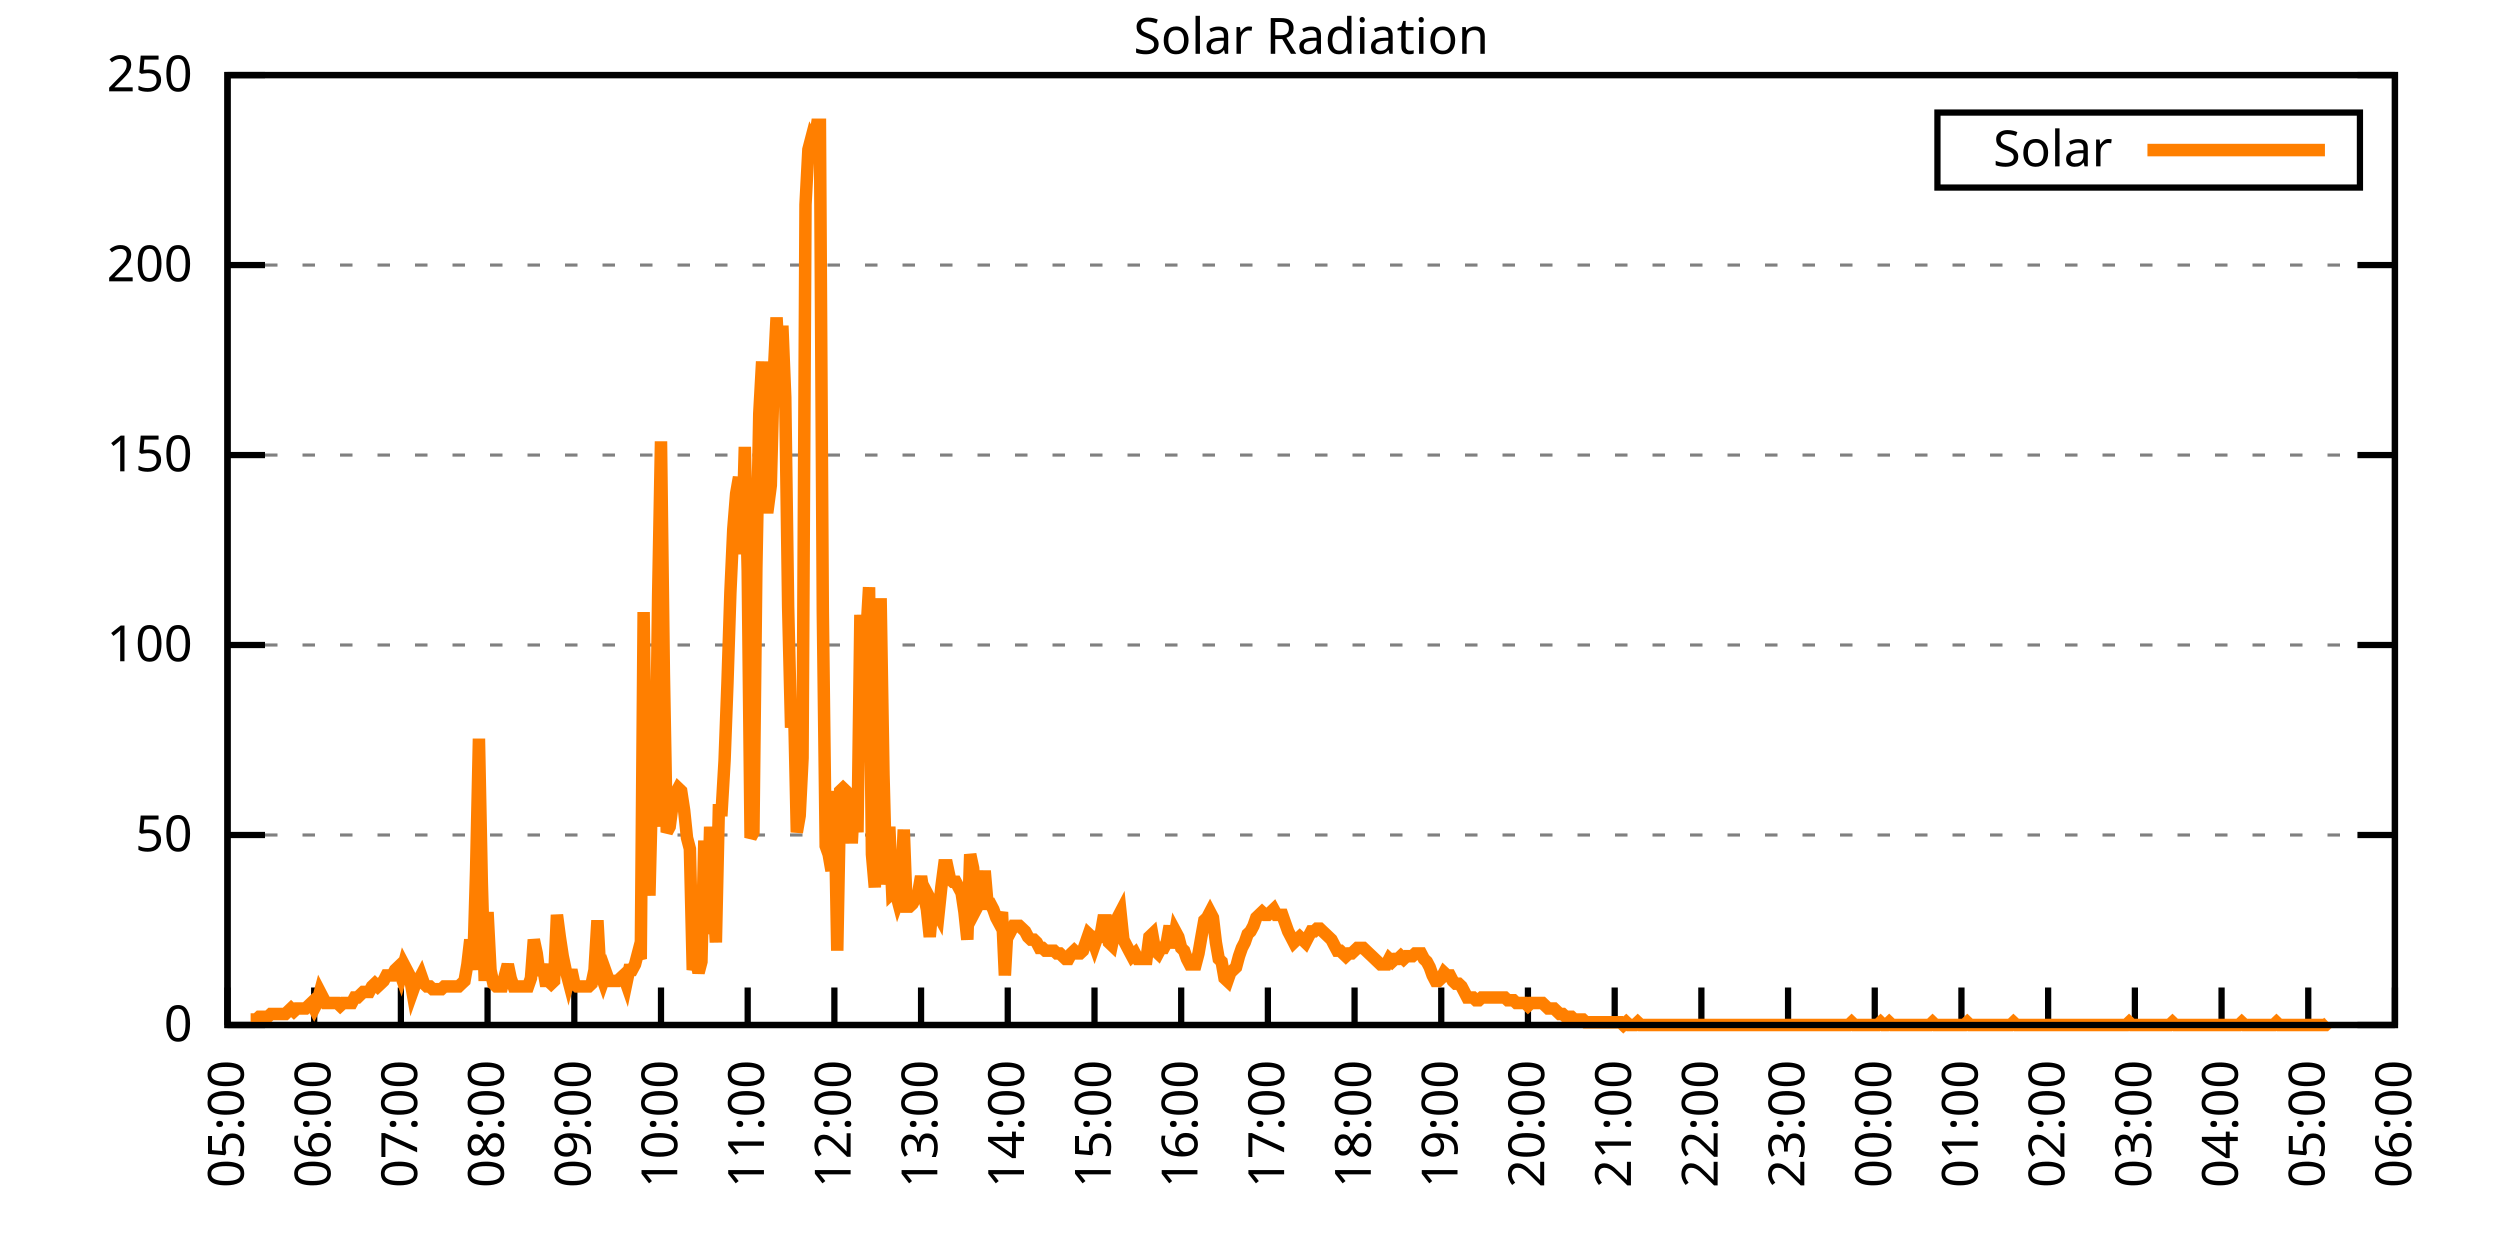
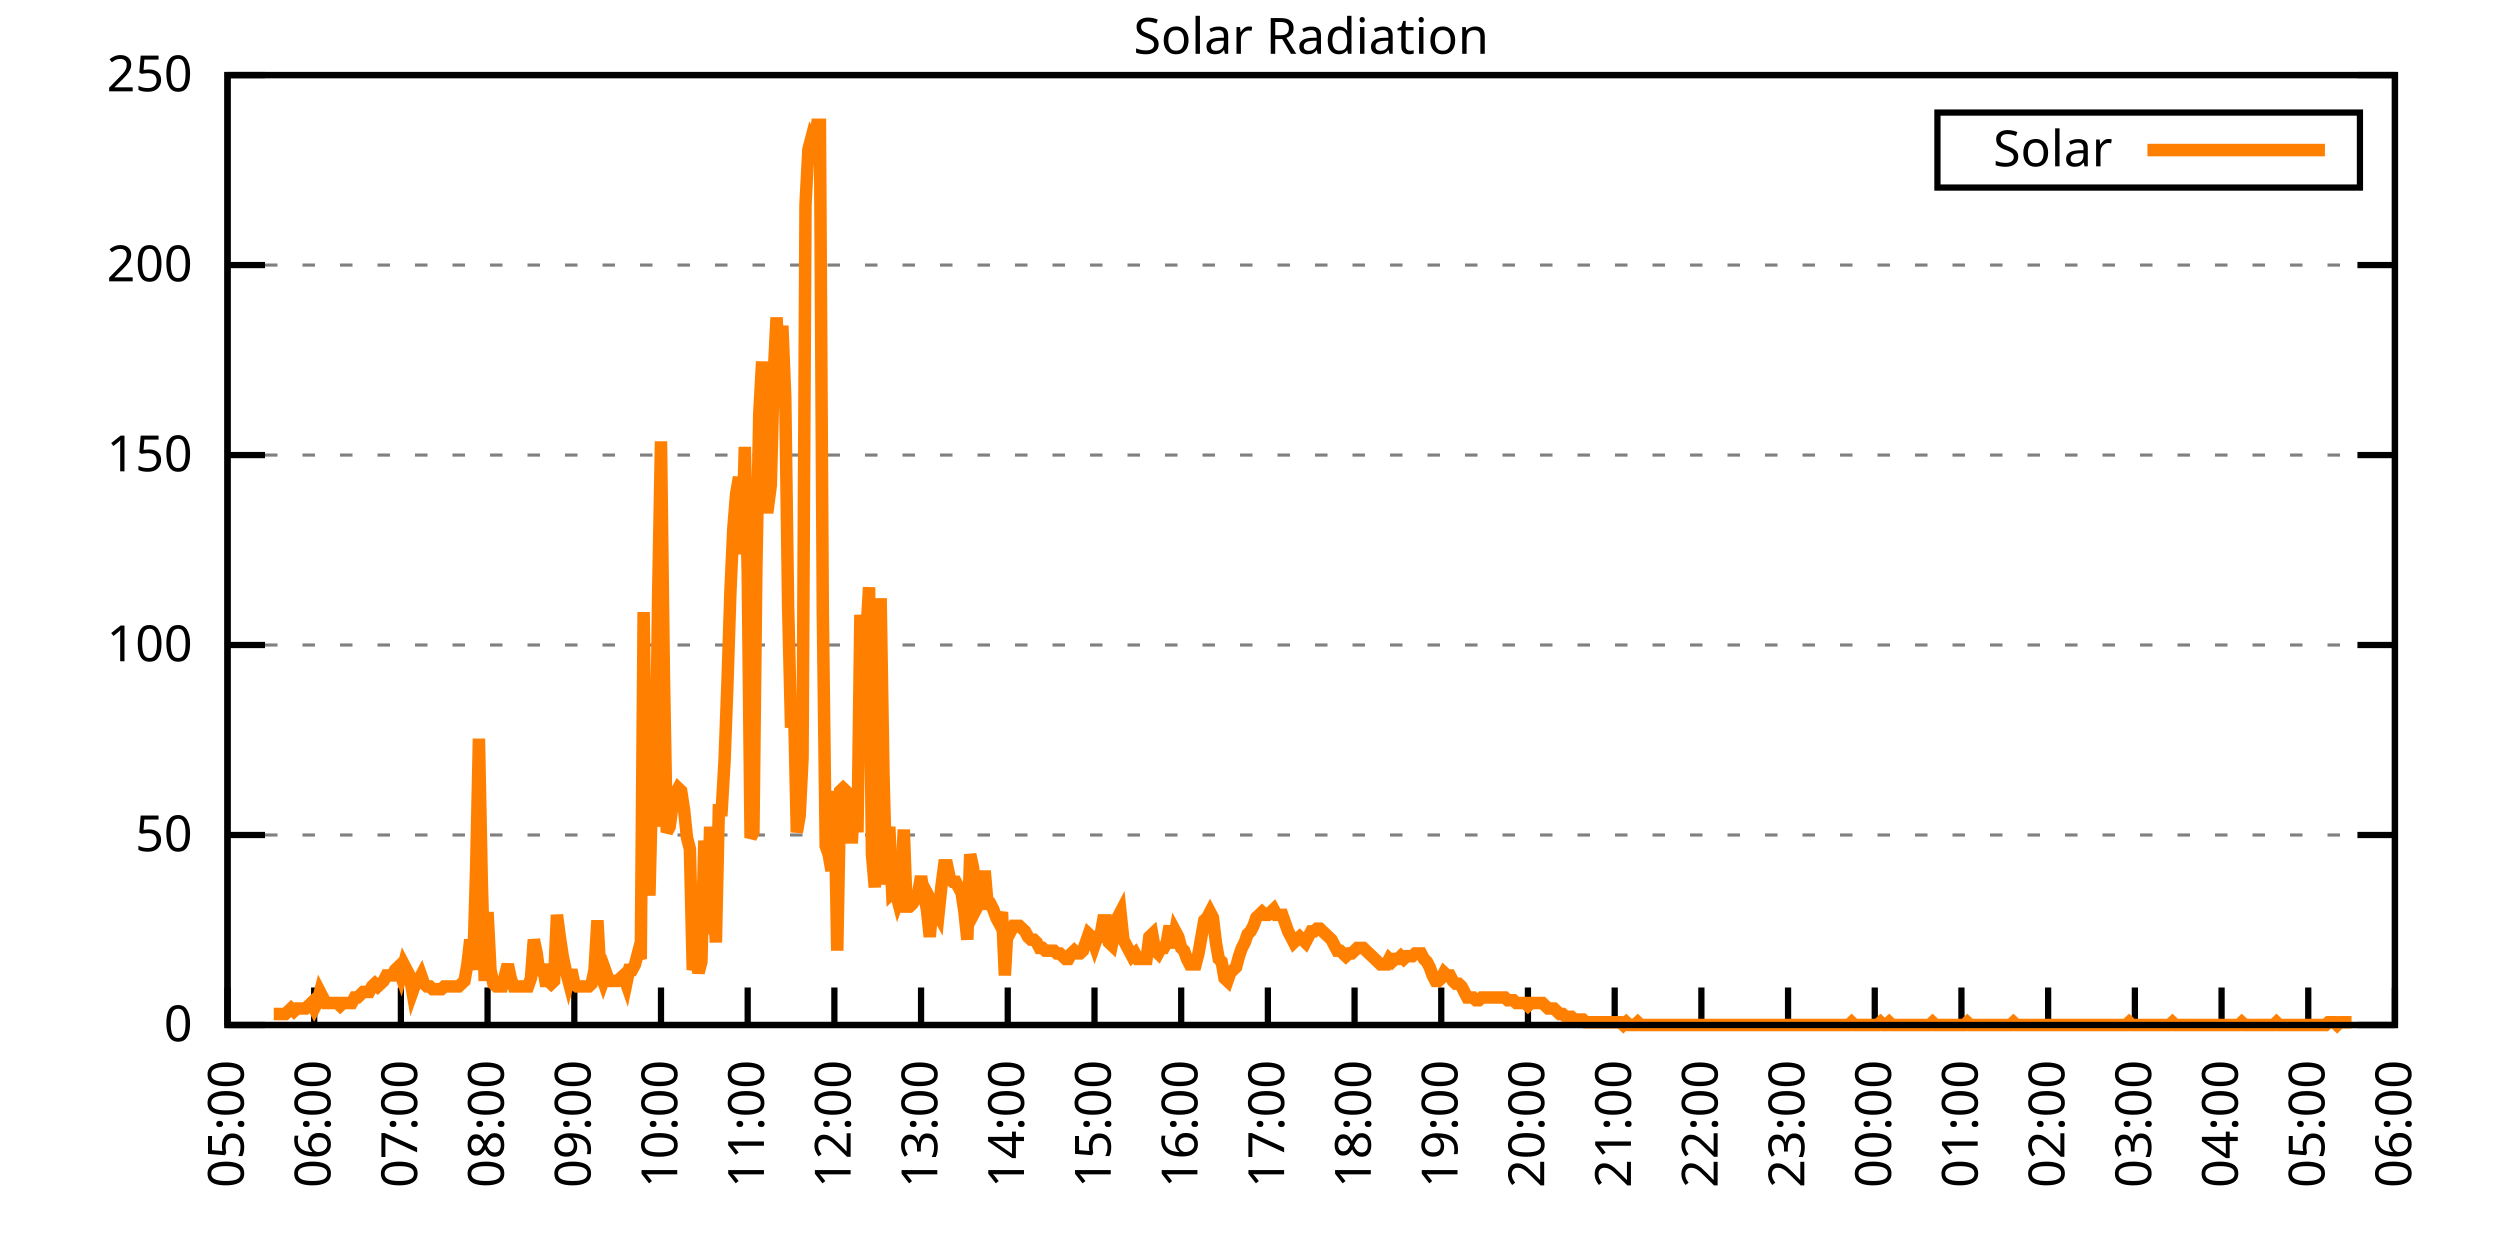
<svg xmlns="http://www.w3.org/2000/svg" xmlns:xlink="http://www.w3.org/1999/xlink" width="400" height="200" viewBox="0 0 400 200">
  <g id="gnuplot_canvas">
    <rect x="0" y="0" width="400" height="200" fill="none" />
    <defs>
      <circle id="gpDot" r="0.5" stroke-width="0.5" stroke="currentColor" />
      <path id="gpPt0" stroke-width="0.333" stroke="currentColor" d="M-1,0 h2 M0,-1 v2" />
      <path id="gpPt1" stroke-width="0.333" stroke="currentColor" d="M-1,-1 L1,1 M1,-1 L-1,1" />
      <path id="gpPt2" stroke-width="0.333" stroke="currentColor" d="M-1,0 L1,0 M0,-1 L0,1 M-1,-1 L1,1 M-1,1 L1,-1" />
      <rect id="gpPt3" stroke-width="0.333" stroke="currentColor" x="-1" y="-1" width="2" height="2" />
      <rect id="gpPt4" stroke-width="0.333" stroke="currentColor" fill="currentColor" x="-1" y="-1" width="2" height="2" />
      <circle id="gpPt5" stroke-width="0.333" stroke="currentColor" cx="0" cy="0" r="1" />
      <use xlink:href="#gpPt5" id="gpPt6" fill="currentColor" stroke="none" />
      <path id="gpPt7" stroke-width="0.333" stroke="currentColor" d="M0,-1.33 L-1.33,0.67 L1.33,0.67 z" />
      <use xlink:href="#gpPt7" id="gpPt8" fill="currentColor" stroke="none" />
      <use xlink:href="#gpPt7" id="gpPt9" stroke="currentColor" transform="rotate(180)" />
      <use xlink:href="#gpPt9" id="gpPt10" fill="currentColor" stroke="none" />
      <use xlink:href="#gpPt3" id="gpPt11" stroke="currentColor" transform="rotate(45)" />
      <use xlink:href="#gpPt11" id="gpPt12" fill="currentColor" stroke="none" />
      <path id="gpPt13" stroke-width="0.333" stroke="currentColor" d="M0,1.330 L1.265,0.411 L0.782,-1.067 L-0.782,-1.076 L-1.265,0.411 z" />
      <use xlink:href="#gpPt13" id="gpPt14" fill="currentColor" stroke="none" />
      <filter id="textbox" filterUnits="objectBoundingBox" x="0" y="0" height="1" width="1">
        <feFlood flood-color="white" flood-opacity="1" result="bgnd" />
        <feComposite in="SourceGraphic" in2="bgnd" operator="atop" />
      </filter>
      <filter id="greybox" filterUnits="objectBoundingBox" x="0" y="0" height="1" width="1">
        <feFlood flood-color="lightgrey" flood-opacity="1" result="grey" />
        <feComposite in="SourceGraphic" in2="grey" operator="atop" />
      </filter>
    </defs>
    <g fill="none" color="white" stroke="currentColor" stroke-width="1.00" stroke-linecap="butt" stroke-linejoin="miter">
</g>
    <g fill="none" color="black" stroke="currentColor" stroke-width="1.00" stroke-linecap="butt" stroke-linejoin="miter">
      <g stroke="none" shape-rendering="crispEdges">
        <polygon fill="rgb(255, 255, 255)" points="36.40,164.00 383.18,164.00 383.18,12.02 36.40,12.02 " />
      </g>
    </g>
    <g fill="none" color="black" stroke="currentColor" stroke-width="1.00" stroke-linecap="butt" stroke-linejoin="miter">
</g>
    <g fill="none" color="black" stroke="black" stroke-width="0.50" stroke-linecap="butt" stroke-linejoin="miter">
</g>
    <g fill="none" color="gray" stroke="currentColor" stroke-width="0.50" stroke-linecap="butt" stroke-linejoin="miter">
      <path stroke="gray" stroke-dasharray="2,4" class="gridline" d="M36.40,164.00 L383.19,164.00  " />
    </g>
    <g fill="none" color="gray" stroke="gray" stroke-width="1.00" stroke-linecap="butt" stroke-linejoin="miter">
</g>
    <g fill="none" color="black" stroke="currentColor" stroke-width="1.00" stroke-linecap="butt" stroke-linejoin="miter">
      <path stroke="black" d="M36.40,164.00 L42.40,164.00 M383.19,164.00 L377.19,164.00  " />
      <g transform="translate(30.80,166.60)" stroke="none" fill="black" font-family="Sans" font-size="8.00" text-anchor="end">
        <text>
          <tspan font-family="Sans"> 0</tspan>
        </text>
      </g>
    </g>
    <g fill="none" color="black" stroke="currentColor" stroke-width="1.00" stroke-linecap="butt" stroke-linejoin="miter">
</g>
    <g fill="none" color="black" stroke="black" stroke-width="0.50" stroke-linecap="butt" stroke-linejoin="miter">
</g>
    <g fill="none" color="gray" stroke="currentColor" stroke-width="0.50" stroke-linecap="butt" stroke-linejoin="miter">
      <path stroke="gray" stroke-dasharray="2,4" class="gridline" d="M36.40,133.60 L383.19,133.60  " />
    </g>
    <g fill="none" color="gray" stroke="gray" stroke-width="1.00" stroke-linecap="butt" stroke-linejoin="miter">
</g>
    <g fill="none" color="black" stroke="currentColor" stroke-width="1.00" stroke-linecap="butt" stroke-linejoin="miter">
      <path stroke="black" d="M36.40,133.60 L42.40,133.60 M383.19,133.60 L377.19,133.60  " />
      <g transform="translate(30.80,136.20)" stroke="none" fill="black" font-family="Sans" font-size="8.00" text-anchor="end">
        <text>
          <tspan font-family="Sans"> 50</tspan>
        </text>
      </g>
    </g>
    <g fill="none" color="black" stroke="currentColor" stroke-width="1.00" stroke-linecap="butt" stroke-linejoin="miter">
</g>
    <g fill="none" color="black" stroke="black" stroke-width="0.50" stroke-linecap="butt" stroke-linejoin="miter">
</g>
    <g fill="none" color="gray" stroke="currentColor" stroke-width="0.50" stroke-linecap="butt" stroke-linejoin="miter">
      <path stroke="gray" stroke-dasharray="2,4" class="gridline" d="M36.40,103.20 L383.19,103.20  " />
    </g>
    <g fill="none" color="gray" stroke="gray" stroke-width="1.00" stroke-linecap="butt" stroke-linejoin="miter">
</g>
    <g fill="none" color="black" stroke="currentColor" stroke-width="1.00" stroke-linecap="butt" stroke-linejoin="miter">
      <path stroke="black" d="M36.40,103.20 L42.40,103.20 M383.19,103.20 L377.19,103.20  " />
      <g transform="translate(30.80,105.80)" stroke="none" fill="black" font-family="Sans" font-size="8.00" text-anchor="end">
        <text>
          <tspan font-family="Sans"> 100</tspan>
        </text>
      </g>
    </g>
    <g fill="none" color="black" stroke="currentColor" stroke-width="1.00" stroke-linecap="butt" stroke-linejoin="miter">
</g>
    <g fill="none" color="black" stroke="black" stroke-width="0.50" stroke-linecap="butt" stroke-linejoin="miter">
</g>
    <g fill="none" color="gray" stroke="currentColor" stroke-width="0.50" stroke-linecap="butt" stroke-linejoin="miter">
      <path stroke="gray" stroke-dasharray="2,4" class="gridline" d="M36.40,72.81 L383.19,72.81  " />
    </g>
    <g fill="none" color="gray" stroke="gray" stroke-width="1.00" stroke-linecap="butt" stroke-linejoin="miter">
</g>
    <g fill="none" color="black" stroke="currentColor" stroke-width="1.00" stroke-linecap="butt" stroke-linejoin="miter">
      <path stroke="black" d="M36.40,72.81 L42.40,72.81 M383.19,72.81 L377.19,72.81  " />
      <g transform="translate(30.80,75.41)" stroke="none" fill="black" font-family="Sans" font-size="8.00" text-anchor="end">
        <text>
          <tspan font-family="Sans"> 150</tspan>
        </text>
      </g>
    </g>
    <g fill="none" color="black" stroke="currentColor" stroke-width="1.00" stroke-linecap="butt" stroke-linejoin="miter">
</g>
    <g fill="none" color="black" stroke="black" stroke-width="0.50" stroke-linecap="butt" stroke-linejoin="miter">
</g>
    <g fill="none" color="gray" stroke="currentColor" stroke-width="0.50" stroke-linecap="butt" stroke-linejoin="miter">
      <path stroke="gray" stroke-dasharray="2,4" class="gridline" d="M36.40,42.41 L383.19,42.41  " />
    </g>
    <g fill="none" color="gray" stroke="gray" stroke-width="1.00" stroke-linecap="butt" stroke-linejoin="miter">
</g>
    <g fill="none" color="black" stroke="currentColor" stroke-width="1.00" stroke-linecap="butt" stroke-linejoin="miter">
      <path stroke="black" d="M36.40,42.41 L42.40,42.41 M383.19,42.41 L377.19,42.41  " />
      <g transform="translate(30.80,45.01)" stroke="none" fill="black" font-family="Sans" font-size="8.00" text-anchor="end">
        <text>
          <tspan font-family="Sans"> 200</tspan>
        </text>
      </g>
    </g>
    <g fill="none" color="black" stroke="currentColor" stroke-width="1.00" stroke-linecap="butt" stroke-linejoin="miter">
</g>
    <g fill="none" color="black" stroke="black" stroke-width="0.50" stroke-linecap="butt" stroke-linejoin="miter">
</g>
    <g fill="none" color="gray" stroke="currentColor" stroke-width="0.50" stroke-linecap="butt" stroke-linejoin="miter">
      <path stroke="gray" stroke-dasharray="2,4" class="gridline" d="M36.40,12.01 L383.19,12.01  " />
    </g>
    <g fill="none" color="gray" stroke="gray" stroke-width="1.00" stroke-linecap="butt" stroke-linejoin="miter">
</g>
    <g fill="none" color="black" stroke="currentColor" stroke-width="1.00" stroke-linecap="butt" stroke-linejoin="miter">
      <path stroke="black" d="M36.40,12.01 L42.40,12.01 M383.19,12.01 L377.19,12.01  " />
      <g transform="translate(30.80,14.61)" stroke="none" fill="black" font-family="Sans" font-size="8.00" text-anchor="end">
        <text>
          <tspan font-family="Sans"> 250</tspan>
        </text>
      </g>
    </g>
    <g fill="none" color="black" stroke="currentColor" stroke-width="1.00" stroke-linecap="butt" stroke-linejoin="miter">
      <path stroke="black" d="M36.40,164.00 L36.40,158.00  " />
      <g transform="translate(39.00,169.60) rotate(270.00)" stroke="none" fill="black" font-family="Sans" font-size="8.00" text-anchor="end">
        <text>
          <tspan font-family="Sans">05:00</tspan>
        </text>
      </g>
    </g>
    <g fill="none" color="black" stroke="currentColor" stroke-width="1.00" stroke-linecap="butt" stroke-linejoin="miter">
      <path stroke="black" d="M50.27,164.00 L50.27,158.00  " />
      <g transform="translate(52.87,169.60) rotate(270.00)" stroke="none" fill="black" font-family="Sans" font-size="8.00" text-anchor="end">
        <text>
          <tspan font-family="Sans">06:00</tspan>
        </text>
      </g>
    </g>
    <g fill="none" color="black" stroke="currentColor" stroke-width="1.00" stroke-linecap="butt" stroke-linejoin="miter">
      <path stroke="black" d="M64.14,164.00 L64.14,158.00  " />
      <g transform="translate(66.74,169.60) rotate(270.00)" stroke="none" fill="black" font-family="Sans" font-size="8.00" text-anchor="end">
        <text>
          <tspan font-family="Sans">07:00</tspan>
        </text>
      </g>
    </g>
    <g fill="none" color="black" stroke="currentColor" stroke-width="1.00" stroke-linecap="butt" stroke-linejoin="miter">
      <path stroke="black" d="M78.01,164.00 L78.01,158.00  " />
      <g transform="translate(80.61,169.60) rotate(270.00)" stroke="none" fill="black" font-family="Sans" font-size="8.00" text-anchor="end">
        <text>
          <tspan font-family="Sans">08:00</tspan>
        </text>
      </g>
    </g>
    <g fill="none" color="black" stroke="currentColor" stroke-width="1.00" stroke-linecap="butt" stroke-linejoin="miter">
      <path stroke="black" d="M91.89,164.00 L91.89,158.00  " />
      <g transform="translate(94.49,169.60) rotate(270.00)" stroke="none" fill="black" font-family="Sans" font-size="8.00" text-anchor="end">
        <text>
          <tspan font-family="Sans">09:00</tspan>
        </text>
      </g>
    </g>
    <g fill="none" color="black" stroke="currentColor" stroke-width="1.00" stroke-linecap="butt" stroke-linejoin="miter">
      <path stroke="black" d="M105.76,164.00 L105.76,158.00  " />
      <g transform="translate(108.36,169.60) rotate(270.00)" stroke="none" fill="black" font-family="Sans" font-size="8.00" text-anchor="end">
        <text>
          <tspan font-family="Sans">10:00</tspan>
        </text>
      </g>
    </g>
    <g fill="none" color="black" stroke="currentColor" stroke-width="1.00" stroke-linecap="butt" stroke-linejoin="miter">
      <path stroke="black" d="M119.63,164.00 L119.63,158.00  " />
      <g transform="translate(122.23,169.60) rotate(270.00)" stroke="none" fill="black" font-family="Sans" font-size="8.00" text-anchor="end">
        <text>
          <tspan font-family="Sans">11:00</tspan>
        </text>
      </g>
    </g>
    <g fill="none" color="black" stroke="currentColor" stroke-width="1.00" stroke-linecap="butt" stroke-linejoin="miter">
      <path stroke="black" d="M133.50,164.00 L133.50,158.00  " />
      <g transform="translate(136.10,169.60) rotate(270.00)" stroke="none" fill="black" font-family="Sans" font-size="8.00" text-anchor="end">
        <text>
          <tspan font-family="Sans">12:00</tspan>
        </text>
      </g>
    </g>
    <g fill="none" color="black" stroke="currentColor" stroke-width="1.00" stroke-linecap="butt" stroke-linejoin="miter">
      <path stroke="black" d="M147.37,164.00 L147.37,158.00  " />
      <g transform="translate(149.97,169.60) rotate(270.00)" stroke="none" fill="black" font-family="Sans" font-size="8.00" text-anchor="end">
        <text>
          <tspan font-family="Sans">13:00</tspan>
        </text>
      </g>
    </g>
    <g fill="none" color="black" stroke="currentColor" stroke-width="1.00" stroke-linecap="butt" stroke-linejoin="miter">
      <path stroke="black" d="M161.24,164.00 L161.24,158.00  " />
      <g transform="translate(163.84,169.60) rotate(270.00)" stroke="none" fill="black" font-family="Sans" font-size="8.00" text-anchor="end">
        <text>
          <tspan font-family="Sans">14:00</tspan>
        </text>
      </g>
    </g>
    <g fill="none" color="black" stroke="currentColor" stroke-width="1.00" stroke-linecap="butt" stroke-linejoin="miter">
      <path stroke="black" d="M175.12,164.00 L175.12,158.00  " />
      <g transform="translate(177.72,169.60) rotate(270.00)" stroke="none" fill="black" font-family="Sans" font-size="8.00" text-anchor="end">
        <text>
          <tspan font-family="Sans">15:00</tspan>
        </text>
      </g>
    </g>
    <g fill="none" color="black" stroke="currentColor" stroke-width="1.00" stroke-linecap="butt" stroke-linejoin="miter">
      <path stroke="black" d="M188.99,164.00 L188.99,158.00  " />
      <g transform="translate(191.59,169.60) rotate(270.00)" stroke="none" fill="black" font-family="Sans" font-size="8.00" text-anchor="end">
        <text>
          <tspan font-family="Sans">16:00</tspan>
        </text>
      </g>
    </g>
    <g fill="none" color="black" stroke="currentColor" stroke-width="1.00" stroke-linecap="butt" stroke-linejoin="miter">
      <path stroke="black" d="M202.86,164.00 L202.86,158.00  " />
      <g transform="translate(205.46,169.60) rotate(270.00)" stroke="none" fill="black" font-family="Sans" font-size="8.00" text-anchor="end">
        <text>
          <tspan font-family="Sans">17:00</tspan>
        </text>
      </g>
    </g>
    <g fill="none" color="black" stroke="currentColor" stroke-width="1.00" stroke-linecap="butt" stroke-linejoin="miter">
      <path stroke="black" d="M216.73,164.00 L216.73,158.00  " />
      <g transform="translate(219.33,169.60) rotate(270.00)" stroke="none" fill="black" font-family="Sans" font-size="8.00" text-anchor="end">
        <text>
          <tspan font-family="Sans">18:00</tspan>
        </text>
      </g>
    </g>
    <g fill="none" color="black" stroke="currentColor" stroke-width="1.00" stroke-linecap="butt" stroke-linejoin="miter">
      <path stroke="black" d="M230.60,164.00 L230.60,158.00  " />
      <g transform="translate(233.20,169.60) rotate(270.00)" stroke="none" fill="black" font-family="Sans" font-size="8.00" text-anchor="end">
        <text>
          <tspan font-family="Sans">19:00</tspan>
        </text>
      </g>
    </g>
    <g fill="none" color="black" stroke="currentColor" stroke-width="1.00" stroke-linecap="butt" stroke-linejoin="miter">
      <path stroke="black" d="M244.47,164.00 L244.47,158.00  " />
      <g transform="translate(247.07,169.60) rotate(270.00)" stroke="none" fill="black" font-family="Sans" font-size="8.00" text-anchor="end">
        <text>
          <tspan font-family="Sans">20:00</tspan>
        </text>
      </g>
    </g>
    <g fill="none" color="black" stroke="currentColor" stroke-width="1.00" stroke-linecap="butt" stroke-linejoin="miter">
      <path stroke="black" d="M258.35,164.00 L258.35,158.00  " />
      <g transform="translate(260.95,169.60) rotate(270.00)" stroke="none" fill="black" font-family="Sans" font-size="8.00" text-anchor="end">
        <text>
          <tspan font-family="Sans">21:00</tspan>
        </text>
      </g>
    </g>
    <g fill="none" color="black" stroke="currentColor" stroke-width="1.00" stroke-linecap="butt" stroke-linejoin="miter">
      <path stroke="black" d="M272.22,164.00 L272.22,158.00  " />
      <g transform="translate(274.82,169.60) rotate(270.00)" stroke="none" fill="black" font-family="Sans" font-size="8.00" text-anchor="end">
        <text>
          <tspan font-family="Sans">22:00</tspan>
        </text>
      </g>
    </g>
    <g fill="none" color="black" stroke="currentColor" stroke-width="1.00" stroke-linecap="butt" stroke-linejoin="miter">
      <path stroke="black" d="M286.09,164.00 L286.09,158.00  " />
      <g transform="translate(288.69,169.60) rotate(270.00)" stroke="none" fill="black" font-family="Sans" font-size="8.00" text-anchor="end">
        <text>
          <tspan font-family="Sans">23:00</tspan>
        </text>
      </g>
    </g>
    <g fill="none" color="black" stroke="currentColor" stroke-width="1.00" stroke-linecap="butt" stroke-linejoin="miter">
      <path stroke="black" d="M299.96,164.00 L299.96,158.00  " />
      <g transform="translate(302.56,169.60) rotate(270.00)" stroke="none" fill="black" font-family="Sans" font-size="8.00" text-anchor="end">
        <text>
          <tspan font-family="Sans">00:00</tspan>
        </text>
      </g>
    </g>
    <g fill="none" color="black" stroke="currentColor" stroke-width="1.00" stroke-linecap="butt" stroke-linejoin="miter">
      <path stroke="black" d="M313.83,164.00 L313.83,158.00  " />
      <g transform="translate(316.43,169.60) rotate(270.00)" stroke="none" fill="black" font-family="Sans" font-size="8.00" text-anchor="end">
        <text>
          <tspan font-family="Sans">01:00</tspan>
        </text>
      </g>
    </g>
    <g fill="none" color="black" stroke="currentColor" stroke-width="1.00" stroke-linecap="butt" stroke-linejoin="miter">
      <path stroke="black" d="M327.70,164.00 L327.70,158.00  " />
      <g transform="translate(330.30,169.60) rotate(270.00)" stroke="none" fill="black" font-family="Sans" font-size="8.00" text-anchor="end">
        <text>
          <tspan font-family="Sans">02:00</tspan>
        </text>
      </g>
    </g>
    <g fill="none" color="black" stroke="currentColor" stroke-width="1.00" stroke-linecap="butt" stroke-linejoin="miter">
      <path stroke="black" d="M341.58,164.00 L341.58,158.00  " />
      <g transform="translate(344.18,169.60) rotate(270.00)" stroke="none" fill="black" font-family="Sans" font-size="8.00" text-anchor="end">
        <text>
          <tspan font-family="Sans">03:00</tspan>
        </text>
      </g>
    </g>
    <g fill="none" color="black" stroke="currentColor" stroke-width="1.00" stroke-linecap="butt" stroke-linejoin="miter">
      <path stroke="black" d="M355.45,164.00 L355.45,158.00  " />
      <g transform="translate(358.05,169.60) rotate(270.00)" stroke="none" fill="black" font-family="Sans" font-size="8.00" text-anchor="end">
        <text>
          <tspan font-family="Sans">04:00</tspan>
        </text>
      </g>
    </g>
    <g fill="none" color="black" stroke="currentColor" stroke-width="1.00" stroke-linecap="butt" stroke-linejoin="miter">
      <path stroke="black" d="M369.32,164.00 L369.32,158.00  " />
      <g transform="translate(371.92,169.60) rotate(270.00)" stroke="none" fill="black" font-family="Sans" font-size="8.00" text-anchor="end">
        <text>
          <tspan font-family="Sans">05:00</tspan>
        </text>
      </g>
    </g>
    <g fill="none" color="black" stroke="currentColor" stroke-width="1.00" stroke-linecap="butt" stroke-linejoin="miter">
      <path stroke="black" d="M383.19,164.00 L383.19,158.00  " />
      <g transform="translate(385.79,169.60) rotate(270.00)" stroke="none" fill="black" font-family="Sans" font-size="8.00" text-anchor="end">
        <text>
          <tspan font-family="Sans">06:00</tspan>
        </text>
      </g>
    </g>
    <g fill="none" color="black" stroke="currentColor" stroke-width="1.00" stroke-linecap="butt" stroke-linejoin="miter">
</g>
    <g fill="none" color="black" stroke="currentColor" stroke-width="1.00" stroke-linecap="butt" stroke-linejoin="miter">
      <path stroke="black" d="M36.40,12.01 L36.40,164.00 L383.19,164.00 L383.19,12.01 L36.40,12.01 Z  " />
    </g>
    <g fill="none" color="black" stroke="currentColor" stroke-width="1.00" stroke-linecap="butt" stroke-linejoin="miter">
</g>
    <g fill="none" color="black" stroke="currentColor" stroke-width="1.00" stroke-linecap="butt" stroke-linejoin="miter">
      <path stroke="black" d="M309.99,30.01 L309.99,18.01 L377.59,18.01 L377.59,30.01 L309.99,30.01 Z  " />
    </g>
    <g id="Solar_Radiation_plot_1">
      <g fill="none" color="white" stroke="black" stroke-width="2.00" stroke-linecap="butt" stroke-linejoin="miter">
</g>
      <g fill="none" color="black" stroke="currentColor" stroke-width="2.00" stroke-linecap="butt" stroke-linejoin="miter">
        <g transform="translate(337.99,26.61)" stroke="none" fill="black" font-family="Sans" font-size="8.00" text-anchor="end">
          <text>
            <tspan font-family="Sans">Solar</tspan>
          </text>
        </g>
      </g>
      <g fill="none" color="black" stroke="currentColor" stroke-width="2.00" stroke-linecap="butt" stroke-linejoin="miter">
-         <path stroke="rgb(255, 127,   0)" d="M343.59,24.01 L371.99,24.01 M40.10,163.12 L40.56,163.12 L41.02,163.12 L41.49,162.68 L41.95,162.68 L42.41,162.68   L42.87,162.68 L43.34,162.24 L43.80,162.24 L44.26,162.24 L44.72,162.24 L45.19,162.24 L45.65,162.24 L46.11,161.80   L46.57,161.36 L47.03,161.80 L47.50,161.36 L47.96,161.36 L48.42,161.36 L48.88,161.36 L49.35,160.92 L49.81,160.48   L50.27,161.36 L50.73,160.48 L51.20,158.71 L51.66,159.60 L52.12,160.48 L52.58,160.48 L53.05,160.48 L53.51,160.48   L53.97,160.48 L54.43,160.92 L54.90,160.48 L55.36,160.48 L55.82,160.48 L56.28,160.48 L56.75,159.60 L57.21,159.60   L57.67,159.15 L58.13,158.71 L58.59,158.71 L59.06,158.71 L59.52,157.83 L59.98,157.39 L60.44,157.83 L60.91,157.39   L61.37,156.95 L61.83,156.07 L62.29,156.07 L62.76,156.07 L63.22,155.19 L63.68,154.75 L64.14,156.07 L64.61,154.31   L65.07,155.19 L65.53,156.07 L65.99,158.71 L66.46,157.39 L66.92,156.95 L67.38,156.07 L67.84,157.39 L68.30,157.83   L68.77,157.83 L69.23,158.27 L69.69,158.27 L70.15,158.27 L70.62,158.27 L71.08,157.83 L71.54,157.83 L72.00,157.83   L72.47,157.83 L72.93,157.83 L73.39,157.83 L73.85,157.39 L74.32,156.95 L74.78,154.31 L75.24,150.34 L75.70,155.19   L76.17,139.33 L76.63,118.19 L77.09,141.09 L77.55,156.95 L78.01,145.94 L78.48,155.19 L78.94,157.39 L79.40,157.83   L79.86,157.83 L80.33,157.83 L80.79,156.07 L81.25,154.31 L81.71,156.51 L82.18,157.83 L82.64,157.83 L83.10,157.83   L83.56,157.83 L84.03,157.83 L84.49,157.83 L84.95,156.51 L85.41,150.34 L85.88,152.55 L86.34,156.07 L86.80,154.31   L87.26,156.95 L87.72,156.95 L88.19,157.39 L88.65,156.95 L89.11,146.38 L89.57,149.90 L90.04,152.99 L90.50,155.19   L90.96,156.95 L91.42,155.19 L91.89,157.39 L92.35,157.83 L92.81,157.83 L93.27,157.83 L93.74,157.83 L94.20,157.83   L94.66,157.39 L95.12,155.19 L95.59,147.26 L96.05,155.63 L96.51,156.95 L96.97,155.63 L97.44,156.95 L97.90,156.95   L98.36,156.95 L98.82,156.95 L99.28,156.51 L99.75,156.07 L100.21,157.39 L100.67,155.19 L101.13,155.19 L101.60,154.31   L102.06,152.55 L102.52,153.43 L102.98,97.93 L103.45,133.61 L103.91,143.30 L104.37,124.36 L104.83,132.28 L105.30,95.28   L105.76,70.62 L106.22,107.62 L106.68,133.17 L107.15,132.28 L107.61,128.76 L108.07,127.00 L108.53,126.12 L108.99,126.56   L109.46,129.64 L109.92,134.05 L110.38,135.81 L110.84,155.19 L111.31,153.43 L111.77,155.63 L112.23,153.87 L112.69,134.49   L113.16,149.46 L113.62,132.28 L114.08,141.98 L114.54,150.79 L115.01,129.64 L115.47,129.64 L115.93,121.71 L116.39,109.38   L116.86,94.84 L117.32,84.71 L117.78,78.99 L118.24,76.34 L118.70,88.68 L119.17,71.50 L119.63,91.32 L120.09,134.05   L120.55,133.17 L121.02,90.88 L121.48,66.21 L121.94,57.84 L122.40,81.19 L122.87,81.19 L123.33,77.66 L123.79,60.04   L124.25,50.79 L124.72,60.04 L125.18,52.12 L125.64,63.57 L126.10,97.05 L126.57,116.43 L127.03,112.02 L127.49,133.17   L127.95,130.52 L128.41,121.27 L128.88,32.73 L129.34,23.92 L129.80,22.16 L130.26,23.04 L130.73,19.96 L131.19,19.96   L131.65,97.93 L132.11,135.37 L132.58,136.69 L133.04,139.33 L133.50,126.56 L133.96,152.11 L134.43,126.56 L134.89,126.12   L135.35,126.56 L135.81,127.88 L136.28,134.93 L136.74,126.12 L137.20,133.17 L137.66,98.37 L138.13,112.02 L138.59,101.89   L139.05,93.96 L139.51,136.69 L139.97,141.98 L140.44,123.47 L140.90,95.72 L141.36,123.92 L141.82,141.54 L142.29,132.28   L142.75,142.86 L143.21,142.42 L143.67,144.18 L144.14,142.86 L144.60,132.73 L145.06,145.06 L145.52,145.06 L145.99,144.62   L146.45,143.74 L146.91,142.86 L147.37,140.21 L147.84,143.30 L148.30,145.50 L148.76,149.90 L149.22,144.62 L149.68,145.50   L150.15,146.38 L150.61,141.98 L151.07,138.45 L151.53,138.45 L152.00,140.65 L152.46,141.09 L152.92,141.09 L153.38,141.98   L153.85,142.86 L154.31,145.94 L154.77,150.34 L155.23,136.69 L155.70,138.89 L156.16,145.50 L156.62,144.62 L157.08,144.18   L157.55,139.33 L158.01,144.62 L158.47,144.62 L158.93,145.50 L159.39,146.82 L159.86,147.70 L160.32,145.94 L160.78,156.07   L161.24,147.70 L161.71,149.02 L162.17,148.14 L162.63,148.14 L163.09,148.14 L163.56,148.58 L164.02,149.02 L164.48,149.90   L164.94,150.34 L165.41,150.34 L165.87,150.79 L166.33,151.67 L166.79,151.67 L167.26,152.11 L167.72,152.11 L168.18,152.11   L168.64,152.11 L169.10,152.55 L169.57,152.55 L170.03,152.99 L170.49,153.43 L170.95,153.43 L171.42,152.55 L171.88,152.11   L172.34,152.55 L172.80,152.55 L173.27,152.11 L173.73,150.79 L174.19,149.46 L174.65,149.90 L175.12,151.23 L175.58,149.90   L176.04,149.90 L176.50,147.26 L176.97,147.26 L177.43,150.79 L177.89,151.23 L178.35,149.02 L178.82,146.82 L179.28,145.94   L179.74,150.34 L180.20,151.23 L180.66,152.11 L181.13,152.99 L181.59,152.55 L182.05,153.43 L182.51,153.43 L182.98,153.43   L183.44,153.43 L183.90,149.90 L184.36,149.46 L184.83,152.11 L185.29,152.55 L185.75,151.67 L186.21,151.67 L186.68,150.79   L187.14,148.14 L187.60,151.67 L188.06,149.02 L188.53,149.90 L188.99,151.67 L189.45,152.11 L189.91,153.43 L190.37,154.31   L190.84,154.31 L191.30,154.31 L191.76,152.55 L192.22,149.90 L192.69,147.26 L193.15,146.82 L193.61,145.94 L194.07,146.82   L194.54,150.79 L195.00,153.43 L195.46,153.87 L195.92,156.51 L196.39,156.95 L196.85,155.63 L197.31,155.19 L197.77,154.75   L198.24,152.99 L198.70,151.67 L199.16,150.79 L199.62,149.46 L200.08,149.02 L200.55,148.14 L201.01,146.82 L201.47,146.38   L201.93,145.94 L202.40,146.38 L202.86,146.38 L203.32,145.94 L203.78,145.50 L204.25,146.38 L204.71,146.38 L205.17,146.38   L205.63,147.70 L206.10,149.02 L206.56,149.90 L207.02,150.79 L207.48,150.34 L207.95,149.90 L208.41,150.34 L208.87,150.79   L209.33,149.90 L209.80,149.02 L210.26,149.02 L210.72,148.58 L211.18,148.58 L211.64,149.02 L212.11,149.46 L212.57,149.90   L213.03,150.34 L213.49,151.23 L213.96,152.11 L214.42,152.11 L214.88,152.55 L215.34,152.99 L215.81,152.55 L216.27,152.55   L216.73,152.11 L217.19,151.67 L217.66,151.67 L218.12,151.67 L218.58,152.11 L219.04,152.55 L219.51,152.99 L219.97,153.43   L220.43,153.87 L220.89,154.31 L221.35,154.31 L221.82,154.31 L222.28,153.43 L222.74,153.87 L223.20,153.43 L223.67,153.43   L224.13,152.99 L224.59,153.43 L225.05,152.99 L225.52,152.99 L225.98,152.99 L226.44,152.55 L226.90,152.55 L227.37,152.55   L227.83,153.43 L228.29,153.87 L228.75,154.75 L229.22,156.07 L229.68,156.95 L230.14,156.95 L230.60,156.51 L231.06,155.63   L231.53,156.07 L231.99,156.07 L232.45,156.95 L232.91,157.39 L233.38,157.39 L233.84,157.83 L234.30,158.71 L234.76,159.60   L235.23,159.60 L235.69,159.60 L236.15,160.04 L236.61,160.04 L237.08,159.60 L237.54,159.60 L238.00,159.60 L238.46,159.60   L238.93,159.60 L239.39,159.60 L239.85,159.60 L240.31,159.60 L240.77,159.60 L241.24,160.04 L241.70,160.04 L242.16,160.04   L242.62,160.48 L243.09,160.48 L243.55,160.48 L244.01,160.48 L244.47,160.92 L244.94,160.48 L245.40,160.48 L245.86,160.48   L246.32,160.48 L246.79,160.48 L247.25,160.92 L247.71,161.36 L248.17,161.36 L248.64,161.36 L249.10,161.80 L249.56,162.24   L250.02,162.24 L250.49,162.68 L250.95,162.68 L251.41,162.68 L251.87,163.12 L252.33,163.12 L252.80,163.12 L253.26,163.12   L253.72,163.56 L254.18,163.56 L254.65,163.56 L255.11,163.56 L255.57,163.56 L256.03,163.56 L256.50,163.56 L256.96,163.56   L257.42,163.56 L257.88,163.56 L258.35,163.56 L258.81,163.56 L259.27,163.56 L259.73,164.00 L260.20,163.56 L260.66,164.00   L261.12,164.00 L261.58,164.00 L262.04,163.56 L262.51,164.00 L262.97,164.00 L263.43,164.00 L263.89,164.00 L264.36,164.00   L264.82,164.00 L265.28,164.00 L265.74,164.00 L266.21,164.00 L266.67,164.00 L267.13,164.00 L267.59,164.00 L268.06,164.00   L268.52,164.00 L268.98,164.00 L269.44,164.00 L269.91,164.00 L270.37,164.00 L270.83,164.00 L271.29,164.00 L271.75,164.00   L272.22,164.00 L272.68,164.00 L273.14,164.00 L273.60,164.00 L274.07,164.00 L274.53,164.00 L274.99,164.00 L275.45,164.00   L275.92,164.00 L276.38,164.00 L276.84,164.00 L277.30,164.00 L277.77,164.00 L278.23,164.00 L278.69,164.00 L279.15,164.00   L279.62,164.00 L280.08,164.00 L280.54,164.00 L281.00,164.00 L281.46,164.00 L281.93,164.00 L282.39,164.00 L282.85,164.00   L283.31,164.00 L283.78,164.00 L284.24,164.00 L284.70,164.00 L285.16,164.00 L285.63,164.00 L286.09,164.00 L286.55,164.00   L287.01,164.00 L287.48,164.00 L287.94,164.00 L288.40,164.00 L288.86,164.00 L289.33,164.00 L289.79,164.00 L290.25,164.00   L290.71,164.00 L291.18,164.00 L291.64,164.00 L292.10,164.00 L292.56,164.00 L293.02,164.00 L293.49,164.00 L293.95,164.00   L294.41,164.00 L294.87,164.00 L295.34,164.00 L295.80,164.00 L296.26,163.56 L296.72,164.00 L297.19,164.00 L297.65,164.00   L298.11,164.00 L298.57,164.00 L299.04,164.00 L299.50,164.00 L299.96,164.00 L300.42,164.00 L300.89,163.56 L301.35,164.00   L301.81,164.00 L302.27,163.56 L302.73,164.00 L303.20,164.00 L303.66,164.00 L304.12,164.00 L304.58,164.00 L305.05,164.00   L305.51,164.00 L305.97,164.00 L306.43,164.00 L306.90,164.00 L307.36,164.00 L307.82,164.00 L308.28,164.00 L308.75,164.00   L309.21,163.56 L309.67,164.00 L310.13,164.00 L310.60,164.00 L311.06,164.00 L311.52,164.00 L311.98,164.00 L312.44,164.00   L312.91,164.00 L313.37,164.00 L313.83,164.00 L314.29,164.00 L314.76,163.56 L315.22,164.00 L315.68,164.00 L316.14,164.00   L316.61,164.00 L317.07,164.00 L317.53,164.00 L317.99,164.00 L318.46,164.00 L318.92,164.00 L319.38,164.00 L319.84,164.00   L320.31,164.00 L320.77,164.00 L321.23,164.00 L321.69,164.00 L322.15,163.56 L322.62,164.00 L323.08,164.00 L323.54,164.00   L324.00,164.00 L324.47,164.00 L324.93,164.00 L325.39,164.00 L325.85,164.00 L326.32,164.00 L326.78,164.00 L327.24,164.00   L327.70,164.00 L328.17,164.00 L328.63,164.00 L329.09,164.00 L329.55,164.00 L330.02,164.00 L330.48,164.00 L330.94,164.00   L331.40,164.00 L331.87,164.00 L332.33,164.00 L332.79,164.00 L333.25,164.00 L333.71,164.00 L334.18,164.00 L334.64,164.00   L335.10,164.00 L335.56,164.00 L336.03,164.00 L336.49,164.00 L336.95,164.00 L337.41,164.00 L337.88,164.00 L338.34,164.00   L338.80,164.00 L339.26,164.00 L339.73,164.00 L340.19,164.00 L340.65,163.56 L341.11,164.00 L341.58,164.00 L342.04,164.00   L342.50,164.00 L342.96,164.00 L343.42,164.00 L343.89,164.00 L344.35,164.00 L344.81,164.00 L345.27,164.00 L345.74,164.00   L346.20,164.00 L346.66,164.00 L347.12,164.00 L347.59,163.56 L348.05,164.00 L348.51,164.00 L348.97,164.00 L349.44,164.00   L349.90,164.00 L350.36,164.00 L350.82,164.00 L351.29,164.00 L351.75,164.00 L352.21,164.00 L352.67,164.00 L353.13,164.00   L353.60,164.00 L354.06,164.00 L354.52,164.00 L354.98,164.00 L355.45,164.00 L355.91,164.00 L356.37,164.00 L356.83,164.00   L357.30,164.00 L357.76,164.00 L358.22,164.00 L358.68,163.56 L359.15,164.00 L359.61,164.00 L360.07,164.00 L360.53,164.00   L361.00,164.00 L361.46,164.00 L361.92,164.00 L362.38,164.00 L362.84,164.00 L363.31,164.00 L363.77,164.00 L364.23,163.56   L364.69,164.00 L365.16,164.00 L365.62,164.00 L366.08,164.00 L366.54,164.00 L367.01,164.00 L367.47,164.00 L367.93,164.00   L368.39,164.00 L368.86,164.00 L369.32,164.00 L369.78,164.00 L370.24,164.00 L370.71,164.00 L371.17,164.00 L371.63,164.00   L372.09,164.00 L372.56,163.56  " />
+         <path stroke="rgb(255, 127,   0)" d="M343.59,24.01 L371.99,24.01 M43.80,162.24 L44.26,162.24 L44.72,162.24 L45.19,162.24 L45.65,162.24 L46.11,161.80   L46.57,161.36 L47.03,161.80 L47.50,161.36 L47.96,161.36 L48.42,161.36 L48.88,161.36 L49.35,160.92 L49.81,160.48   L50.27,161.36 L50.73,160.48 L51.20,158.71 L51.66,159.60 L52.12,160.48 L52.58,160.48 L53.05,160.48 L53.51,160.48   L53.97,160.48 L54.43,160.92 L54.90,160.48 L55.36,160.48 L55.82,160.48 L56.28,160.48 L56.75,159.60 L57.21,159.60   L57.67,159.15 L58.13,158.71 L58.59,158.71 L59.06,158.71 L59.52,157.83 L59.98,157.39 L60.44,157.83 L60.91,157.39   L61.37,156.95 L61.83,156.07 L62.29,156.07 L62.76,156.07 L63.22,155.19 L63.68,154.75 L64.14,156.07 L64.61,154.31   L65.07,155.19 L65.53,156.07 L65.99,158.71 L66.46,157.39 L66.92,156.95 L67.38,156.07 L67.84,157.39 L68.30,157.83   L68.77,157.83 L69.23,158.27 L69.69,158.27 L70.15,158.27 L70.62,158.27 L71.08,157.83 L71.54,157.83 L72.00,157.83   L72.47,157.83 L72.93,157.83 L73.39,157.83 L73.85,157.39 L74.32,156.95 L74.78,154.31 L75.24,150.34 L75.70,155.19   L76.17,139.33 L76.63,118.19 L77.09,141.09 L77.55,156.95 L78.01,145.94 L78.48,155.19 L78.94,157.39 L79.40,157.83   L79.86,157.83 L80.33,157.83 L80.79,156.07 L81.25,154.31 L81.71,156.51 L82.18,157.83 L82.64,157.83 L83.10,157.83   L83.56,157.83 L84.03,157.83 L84.49,157.83 L84.95,156.51 L85.41,150.34 L85.88,152.55 L86.34,156.07 L86.80,154.31   L87.26,156.95 L87.72,156.95 L88.19,157.39 L88.65,156.95 L89.11,146.38 L89.57,149.90 L90.04,152.99 L90.50,155.19   L90.96,156.95 L91.42,155.19 L91.89,157.39 L92.35,157.83 L92.81,157.83 L93.27,157.83 L93.74,157.83 L94.20,157.83   L94.66,157.39 L95.12,155.19 L95.59,147.26 L96.05,155.63 L96.51,156.95 L96.97,155.63 L97.44,156.95 L97.90,156.95   L98.36,156.95 L98.82,156.95 L99.28,156.51 L99.75,156.07 L100.21,157.39 L100.67,155.19 L101.13,155.19 L101.60,154.31   L102.06,152.55 L102.52,153.43 L102.98,97.93 L103.45,133.61 L103.91,143.30 L104.37,124.36 L104.83,132.28 L105.30,95.28   L105.76,70.62 L106.22,107.62 L106.68,133.17 L107.15,132.28 L107.61,128.76 L108.07,127.00 L108.53,126.12 L108.99,126.56   L109.46,129.64 L109.92,134.05 L110.38,135.81 L110.84,155.19 L111.31,153.43 L111.77,155.63 L112.23,153.87 L112.69,134.49   L113.16,149.46 L113.62,132.28 L114.08,141.98 L114.54,150.79 L115.01,129.64 L115.47,129.64 L115.93,121.71 L116.39,109.38   L116.86,94.84 L117.32,84.71 L117.78,78.99 L118.24,76.34 L118.70,88.68 L119.17,71.50 L119.63,91.32 L120.09,134.05   L120.55,133.17 L121.02,90.88 L121.48,66.21 L121.94,57.84 L122.40,81.19 L122.87,81.19 L123.33,77.66 L123.79,60.04   L124.25,50.79 L124.72,60.04 L125.18,52.12 L125.64,63.57 L126.10,97.05 L126.57,116.43 L127.03,112.02 L127.49,133.17   L127.95,130.52 L128.41,121.27 L128.88,32.73 L129.34,23.92 L129.80,22.16 L130.26,23.04 L130.73,19.96 L131.19,19.96   L131.65,97.93 L132.11,135.37 L132.58,136.69 L133.04,139.33 L133.50,126.56 L133.96,152.11 L134.43,126.56 L134.89,126.12   L135.35,126.56 L135.81,127.88 L136.28,134.93 L136.74,126.12 L137.20,133.17 L137.66,98.37 L138.13,112.02 L138.59,101.89   L139.05,93.96 L139.51,136.69 L139.97,141.98 L140.44,123.47 L140.90,95.72 L141.36,123.92 L141.82,141.54 L142.29,132.28   L142.75,142.86 L143.21,142.42 L143.67,144.18 L144.14,142.86 L144.60,132.73 L145.06,145.06 L145.52,145.06 L145.99,144.62   L146.45,143.74 L146.91,142.86 L147.37,140.21 L147.84,143.30 L148.30,145.50 L148.76,149.90 L149.22,144.62 L149.68,145.50   L150.15,146.38 L150.61,141.98 L151.07,138.45 L151.53,138.45 L152.00,140.65 L152.46,141.09 L152.92,141.09 L153.38,141.98   L153.85,142.86 L154.31,145.94 L154.77,150.34 L155.23,136.69 L155.70,138.89 L156.16,145.50 L156.62,144.62 L157.08,144.18   L157.55,139.33 L158.01,144.62 L158.47,144.62 L158.93,145.50 L159.39,146.82 L159.86,147.70 L160.32,145.94 L160.78,156.07   L161.24,147.70 L161.71,149.02 L162.17,148.14 L162.63,148.14 L163.09,148.14 L163.56,148.58 L164.02,149.02 L164.48,149.90   L164.94,150.34 L165.41,150.34 L165.87,150.79 L166.33,151.67 L166.79,151.67 L167.26,152.11 L167.72,152.11 L168.18,152.11   L168.64,152.11 L169.10,152.55 L169.57,152.55 L170.03,152.99 L170.49,153.43 L170.95,153.43 L171.42,152.55 L171.88,152.11   L172.34,152.55 L172.80,152.55 L173.27,152.11 L173.73,150.79 L174.19,149.46 L174.65,149.90 L175.12,151.23 L175.58,149.90   L176.04,149.90 L176.50,147.26 L176.97,147.26 L177.43,150.79 L177.89,151.23 L178.35,149.02 L178.82,146.82 L179.28,145.94   L179.74,150.34 L180.20,151.23 L180.66,152.11 L181.13,152.99 L181.59,152.55 L182.05,153.43 L182.51,153.43 L182.98,153.43   L183.44,153.43 L183.90,149.90 L184.36,149.46 L184.83,152.11 L185.29,152.55 L185.75,151.67 L186.21,151.67 L186.68,150.79   L187.14,148.14 L187.60,151.67 L188.06,149.02 L188.53,149.90 L188.99,151.67 L189.45,152.11 L189.91,153.43 L190.37,154.31   L190.84,154.31 L191.30,154.31 L191.76,152.55 L192.22,149.90 L192.69,147.26 L193.15,146.82 L193.61,145.94 L194.07,146.82   L194.54,150.79 L195.00,153.43 L195.46,153.87 L195.92,156.51 L196.39,156.95 L196.85,155.63 L197.31,155.19 L197.77,154.75   L198.24,152.99 L198.70,151.67 L199.16,150.79 L199.62,149.46 L200.08,149.02 L200.55,148.14 L201.01,146.82 L201.47,146.38   L201.93,145.94 L202.40,146.38 L202.86,146.38 L203.32,145.94 L203.78,145.50 L204.25,146.38 L204.71,146.38 L205.17,146.38   L205.63,147.70 L206.10,149.02 L206.56,149.90 L207.02,150.79 L207.48,150.34 L207.95,149.90 L208.41,150.34 L208.87,150.79   L209.33,149.90 L209.80,149.02 L210.26,149.02 L210.72,148.58 L211.18,148.58 L211.64,149.02 L212.11,149.46 L212.57,149.90   L213.03,150.34 L213.49,151.23 L213.96,152.11 L214.42,152.11 L214.88,152.55 L215.34,152.99 L215.81,152.55 L216.27,152.55   L216.73,152.11 L217.19,151.67 L217.66,151.67 L218.12,151.67 L218.58,152.11 L219.04,152.55 L219.51,152.99 L219.97,153.43   L220.43,153.87 L220.89,154.31 L221.35,154.31 L221.82,154.31 L222.28,153.43 L222.74,153.87 L223.20,153.43 L223.67,153.43   L224.13,152.99 L224.59,153.43 L225.05,152.99 L225.52,152.99 L225.98,152.99 L226.44,152.55 L226.90,152.55 L227.37,152.55   L227.83,153.43 L228.29,153.87 L228.75,154.75 L229.22,156.07 L229.68,156.95 L230.14,156.95 L230.60,156.51 L231.06,155.63   L231.53,156.07 L231.99,156.07 L232.45,156.95 L232.91,157.39 L233.38,157.39 L233.84,157.83 L234.30,158.71 L234.76,159.60   L235.23,159.60 L235.69,159.60 L236.15,160.04 L236.61,160.04 L237.08,159.60 L237.54,159.60 L238.00,159.60 L238.46,159.60   L238.93,159.60 L239.39,159.60 L239.85,159.60 L240.31,159.60 L240.77,159.60 L241.24,160.04 L241.70,160.04 L242.16,160.04   L242.62,160.48 L243.09,160.48 L243.55,160.48 L244.01,160.48 L244.47,160.92 L244.94,160.48 L245.40,160.48 L245.86,160.48   L246.32,160.48 L246.79,160.48 L247.25,160.92 L247.71,161.36 L248.17,161.36 L248.64,161.36 L249.10,161.80 L249.56,162.24   L250.02,162.24 L250.49,162.68 L250.95,162.68 L251.41,162.68 L251.87,163.12 L252.33,163.12 L252.80,163.12 L253.26,163.12   L253.72,163.56 L254.18,163.56 L254.65,163.56 L255.11,163.56 L255.57,163.56 L256.03,163.56 L256.50,163.56 L256.96,163.56   L257.42,163.56 L257.88,163.56 L258.35,163.56 L258.81,163.56 L259.27,163.56 L259.73,164.00 L260.20,163.56 L260.66,164.00   L261.12,164.00 L261.58,164.00 L262.04,163.56 L262.51,164.00 L262.97,164.00 L263.43,164.00 L263.89,164.00 L264.36,164.00   L264.82,164.00 L265.28,164.00 L265.74,164.00 L266.21,164.00 L266.67,164.00 L267.13,164.00 L267.59,164.00 L268.06,164.00   L268.52,164.00 L268.98,164.00 L269.44,164.00 L269.91,164.00 L270.37,164.00 L270.83,164.00 L271.29,164.00 L271.75,164.00   L272.22,164.00 L272.68,164.00 L273.14,164.00 L273.60,164.00 L274.07,164.00 L274.53,164.00 L274.99,164.00 L275.45,164.00   L275.92,164.00 L276.38,164.00 L276.84,164.00 L277.30,164.00 L277.77,164.00 L278.23,164.00 L278.69,164.00 L279.15,164.00   L279.62,164.00 L280.08,164.00 L280.54,164.00 L281.00,164.00 L281.46,164.00 L281.93,164.00 L282.39,164.00 L282.85,164.00   L283.31,164.00 L283.78,164.00 L284.24,164.00 L284.70,164.00 L285.16,164.00 L285.63,164.00 L286.09,164.00 L286.55,164.00   L287.01,164.00 L287.48,164.00 L287.94,164.00 L288.40,164.00 L288.86,164.00 L289.33,164.00 L289.79,164.00 L290.25,164.00   L290.71,164.00 L291.18,164.00 L291.64,164.00 L292.10,164.00 L292.56,164.00 L293.02,164.00 L293.49,164.00 L293.95,164.00   L294.41,164.00 L294.87,164.00 L295.34,164.00 L295.80,164.00 L296.26,163.56 L296.72,164.00 L297.19,164.00 L297.65,164.00   L298.11,164.00 L298.57,164.00 L299.04,164.00 L299.50,164.00 L299.96,164.00 L300.42,164.00 L300.89,163.56 L301.35,164.00   L301.81,164.00 L302.27,163.56 L302.73,164.00 L303.20,164.00 L303.66,164.00 L304.12,164.00 L304.58,164.00 L305.05,164.00   L305.51,164.00 L305.97,164.00 L306.43,164.00 L306.90,164.00 L307.36,164.00 L307.82,164.00 L308.28,164.00 L308.75,164.00   L309.21,163.56 L309.67,164.00 L310.13,164.00 L310.60,164.00 L311.06,164.00 L311.52,164.00 L311.98,164.00 L312.44,164.00   L312.91,164.00 L313.37,164.00 L313.83,164.00 L314.29,164.00 L314.76,163.56 L315.22,164.00 L315.68,164.00 L316.14,164.00   L316.61,164.00 L317.07,164.00 L317.53,164.00 L317.99,164.00 L318.46,164.00 L318.92,164.00 L319.38,164.00 L319.84,164.00   L320.31,164.00 L320.77,164.00 L321.23,164.00 L321.69,164.00 L322.15,163.56 L322.62,164.00 L323.08,164.00 L323.54,164.00   L324.00,164.00 L324.47,164.00 L324.93,164.00 L325.39,164.00 L325.85,164.00 L326.32,164.00 L326.78,164.00 L327.24,164.00   L327.70,164.00 L328.17,164.00 L328.63,164.00 L329.09,164.00 L329.55,164.00 L330.02,164.00 L330.48,164.00 L330.94,164.00   L331.40,164.00 L331.87,164.00 L332.33,164.00 L332.79,164.00 L333.25,164.00 L333.71,164.00 L334.18,164.00 L334.64,164.00   L335.10,164.00 L335.56,164.00 L336.03,164.00 L336.49,164.00 L336.95,164.00 L337.41,164.00 L337.88,164.00 L338.34,164.00   L338.80,164.00 L339.26,164.00 L339.73,164.00 L340.19,164.00 L340.65,163.56 L341.11,164.00 L341.58,164.00 L342.04,164.00   L342.50,164.00 L342.96,164.00 L343.42,164.00 L343.89,164.00 L344.35,164.00 L344.81,164.00 L345.27,164.00 L345.74,164.00   L346.20,164.00 L346.66,164.00 L347.12,164.00 L347.59,163.56 L348.05,164.00 L348.51,164.00 L348.97,164.00 L349.44,164.00   L349.90,164.00 L350.36,164.00 L350.82,164.00 L351.29,164.00 L351.75,164.00 L352.21,164.00 L352.67,164.00 L353.13,164.00   L353.60,164.00 L354.06,164.00 L354.52,164.00 L354.98,164.00 L355.45,164.00 L355.91,164.00 L356.37,164.00 L356.83,164.00   L357.30,164.00 L357.76,164.00 L358.22,164.00 L358.68,163.56 L359.15,164.00 L359.61,164.00 L360.07,164.00 L360.53,164.00   L361.00,164.00 L361.46,164.00 L361.92,164.00 L362.38,164.00 L362.84,164.00 L363.31,164.00 L363.77,164.00 L364.23,163.56   L364.69,164.00 L365.16,164.00 L365.62,164.00 L366.08,164.00 L366.54,164.00 L367.01,164.00 L367.47,164.00 L367.93,164.00   L368.39,164.00 L368.86,164.00 L369.32,164.00 L369.78,164.00 L370.24,164.00 L370.71,164.00 L371.17,164.00 L371.63,164.00   L372.09,164.00 L372.56,163.56 L373.02,163.56 L373.48,163.56 L373.94,164.00 L374.40,163.56 L374.87,163.56 L375.33,163.56   L375.79,163.56 L376.25,163.56  " />
      </g>
    </g>
    <g fill="none" color="black" stroke="currentColor" stroke-width="2.00" stroke-linecap="butt" stroke-linejoin="miter">
</g>
    <g fill="none" color="black" stroke="black" stroke-width="1.00" stroke-linecap="butt" stroke-linejoin="miter">
</g>
    <g fill="none" color="black" stroke="currentColor" stroke-width="1.00" stroke-linecap="butt" stroke-linejoin="miter">
      <path stroke="black" d="M36.40,12.01 L36.40,164.00 L383.19,164.00 L383.19,12.01 L36.40,12.01 Z  " />
      <g transform="translate(6.80,88.01) rotate(270.00)" stroke="none" fill="black" font-family="Sans" font-size="8.00" text-anchor="middle">
        <text />
      </g>
    </g>
    <g fill="none" color="black" stroke="currentColor" stroke-width="1.00" stroke-linecap="butt" stroke-linejoin="miter">
</g>
    <g fill="none" color="black" stroke="currentColor" stroke-width="1.00" stroke-linecap="butt" stroke-linejoin="miter">
      <g transform="translate(209.79,8.61)" stroke="none" fill="black" font-family="Sans" font-size="8.00" text-anchor="middle">
        <text>
          <tspan font-family="Sans">Solar Radiation</tspan>
        </text>
      </g>
    </g>
    <g fill="none" color="black" stroke="currentColor" stroke-width="1.00" stroke-linecap="butt" stroke-linejoin="miter">
</g>
  </g>
</svg>
